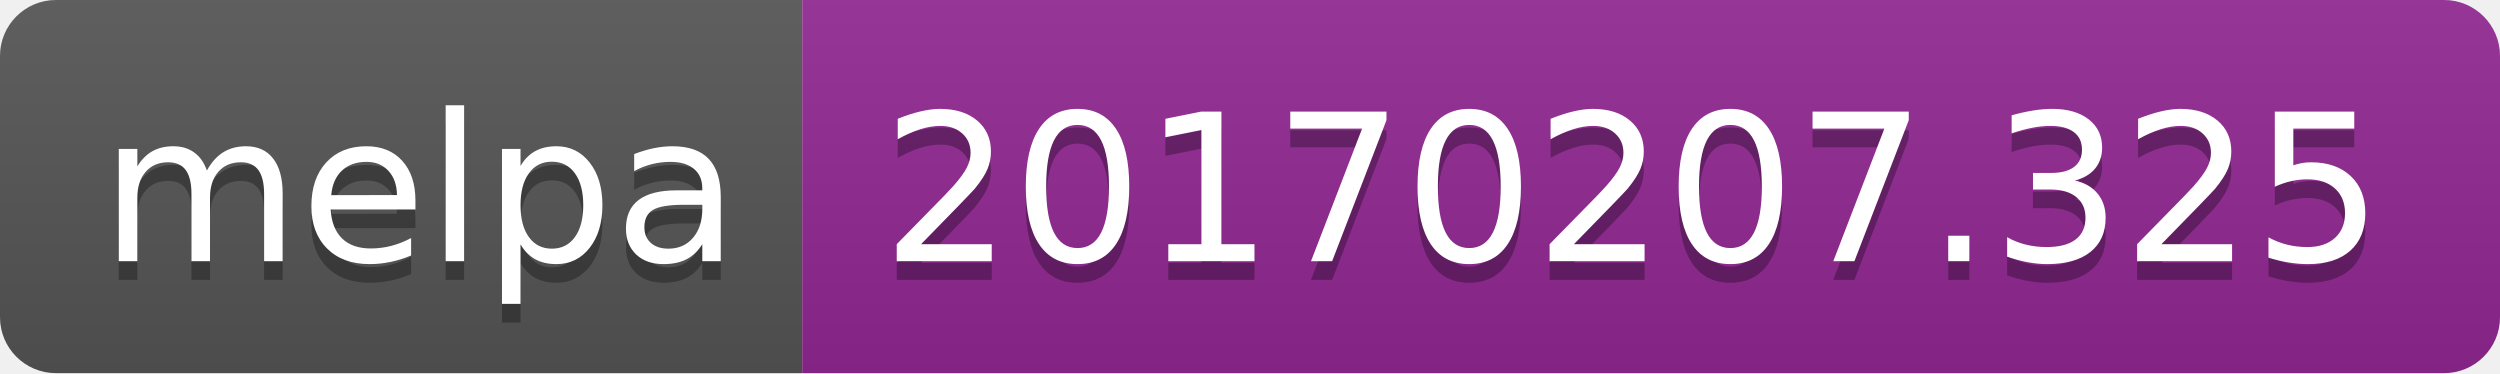
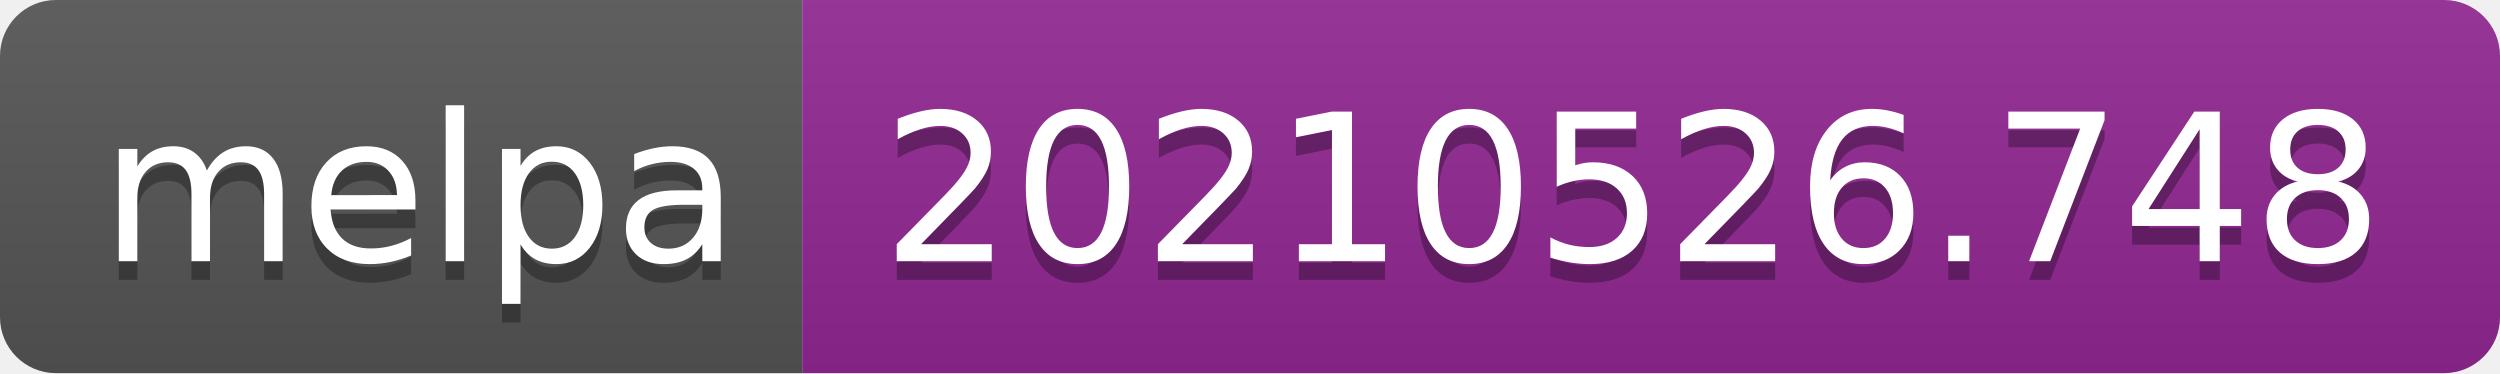
- <svg xmlns="http://www.w3.org/2000/svg" width="134" height="20" role="img" aria-label="melpa: 20170207.325">
+ <svg xmlns="http://www.w3.org/2000/svg" width="134" height="20" role="img" aria-label="melpa: 20210526.748">
  <linearGradient id="s" x2="0" y2="100%">
    <stop offset="0" stop-color="#bbb" stop-opacity=".1" />
    <stop offset="1" stop-opacity=".1" />
  </linearGradient>
  <clipPath id="r">
    <rect width="134" height="20" rx="3" fill="#fff" />
  </clipPath>
  <g clip-path="url(#r)">
    <rect width="43" height="20" fill="#555" />
    <rect x="43" width="91" height="20" fill="#922793" />
    <rect width="134" height="20" fill="url(#s)" />
  </g>
  <g fill="#fff" text-anchor="middle" font-family="Verdana,Geneva,DejaVu Sans,sans-serif" text-rendering="geometricPrecision" font-size="110">
    <text aria-hidden="true" x="225" y="150" fill="#010101" fill-opacity=".3" transform="scale(.1)" textLength="330">melpa</text>
    <text x="225" y="140" transform="scale(.1)" fill="#fff" textLength="330">melpa</text>
-     <text aria-hidden="true" x="875" y="150" fill="#010101" fill-opacity=".3" transform="scale(.1)" textLength="810">20170207.325</text>
-     <text x="875" y="140" transform="scale(.1)" fill="#fff" textLength="810">20170207.325</text>
+     <text aria-hidden="true" x="875" y="150" fill="#010101" fill-opacity=".3" transform="scale(.1)" textLength="810">20210526.748</text>
+     <text x="875" y="140" transform="scale(.1)" fill="#fff" textLength="810">20210526.748</text>
  </g>
</svg>
